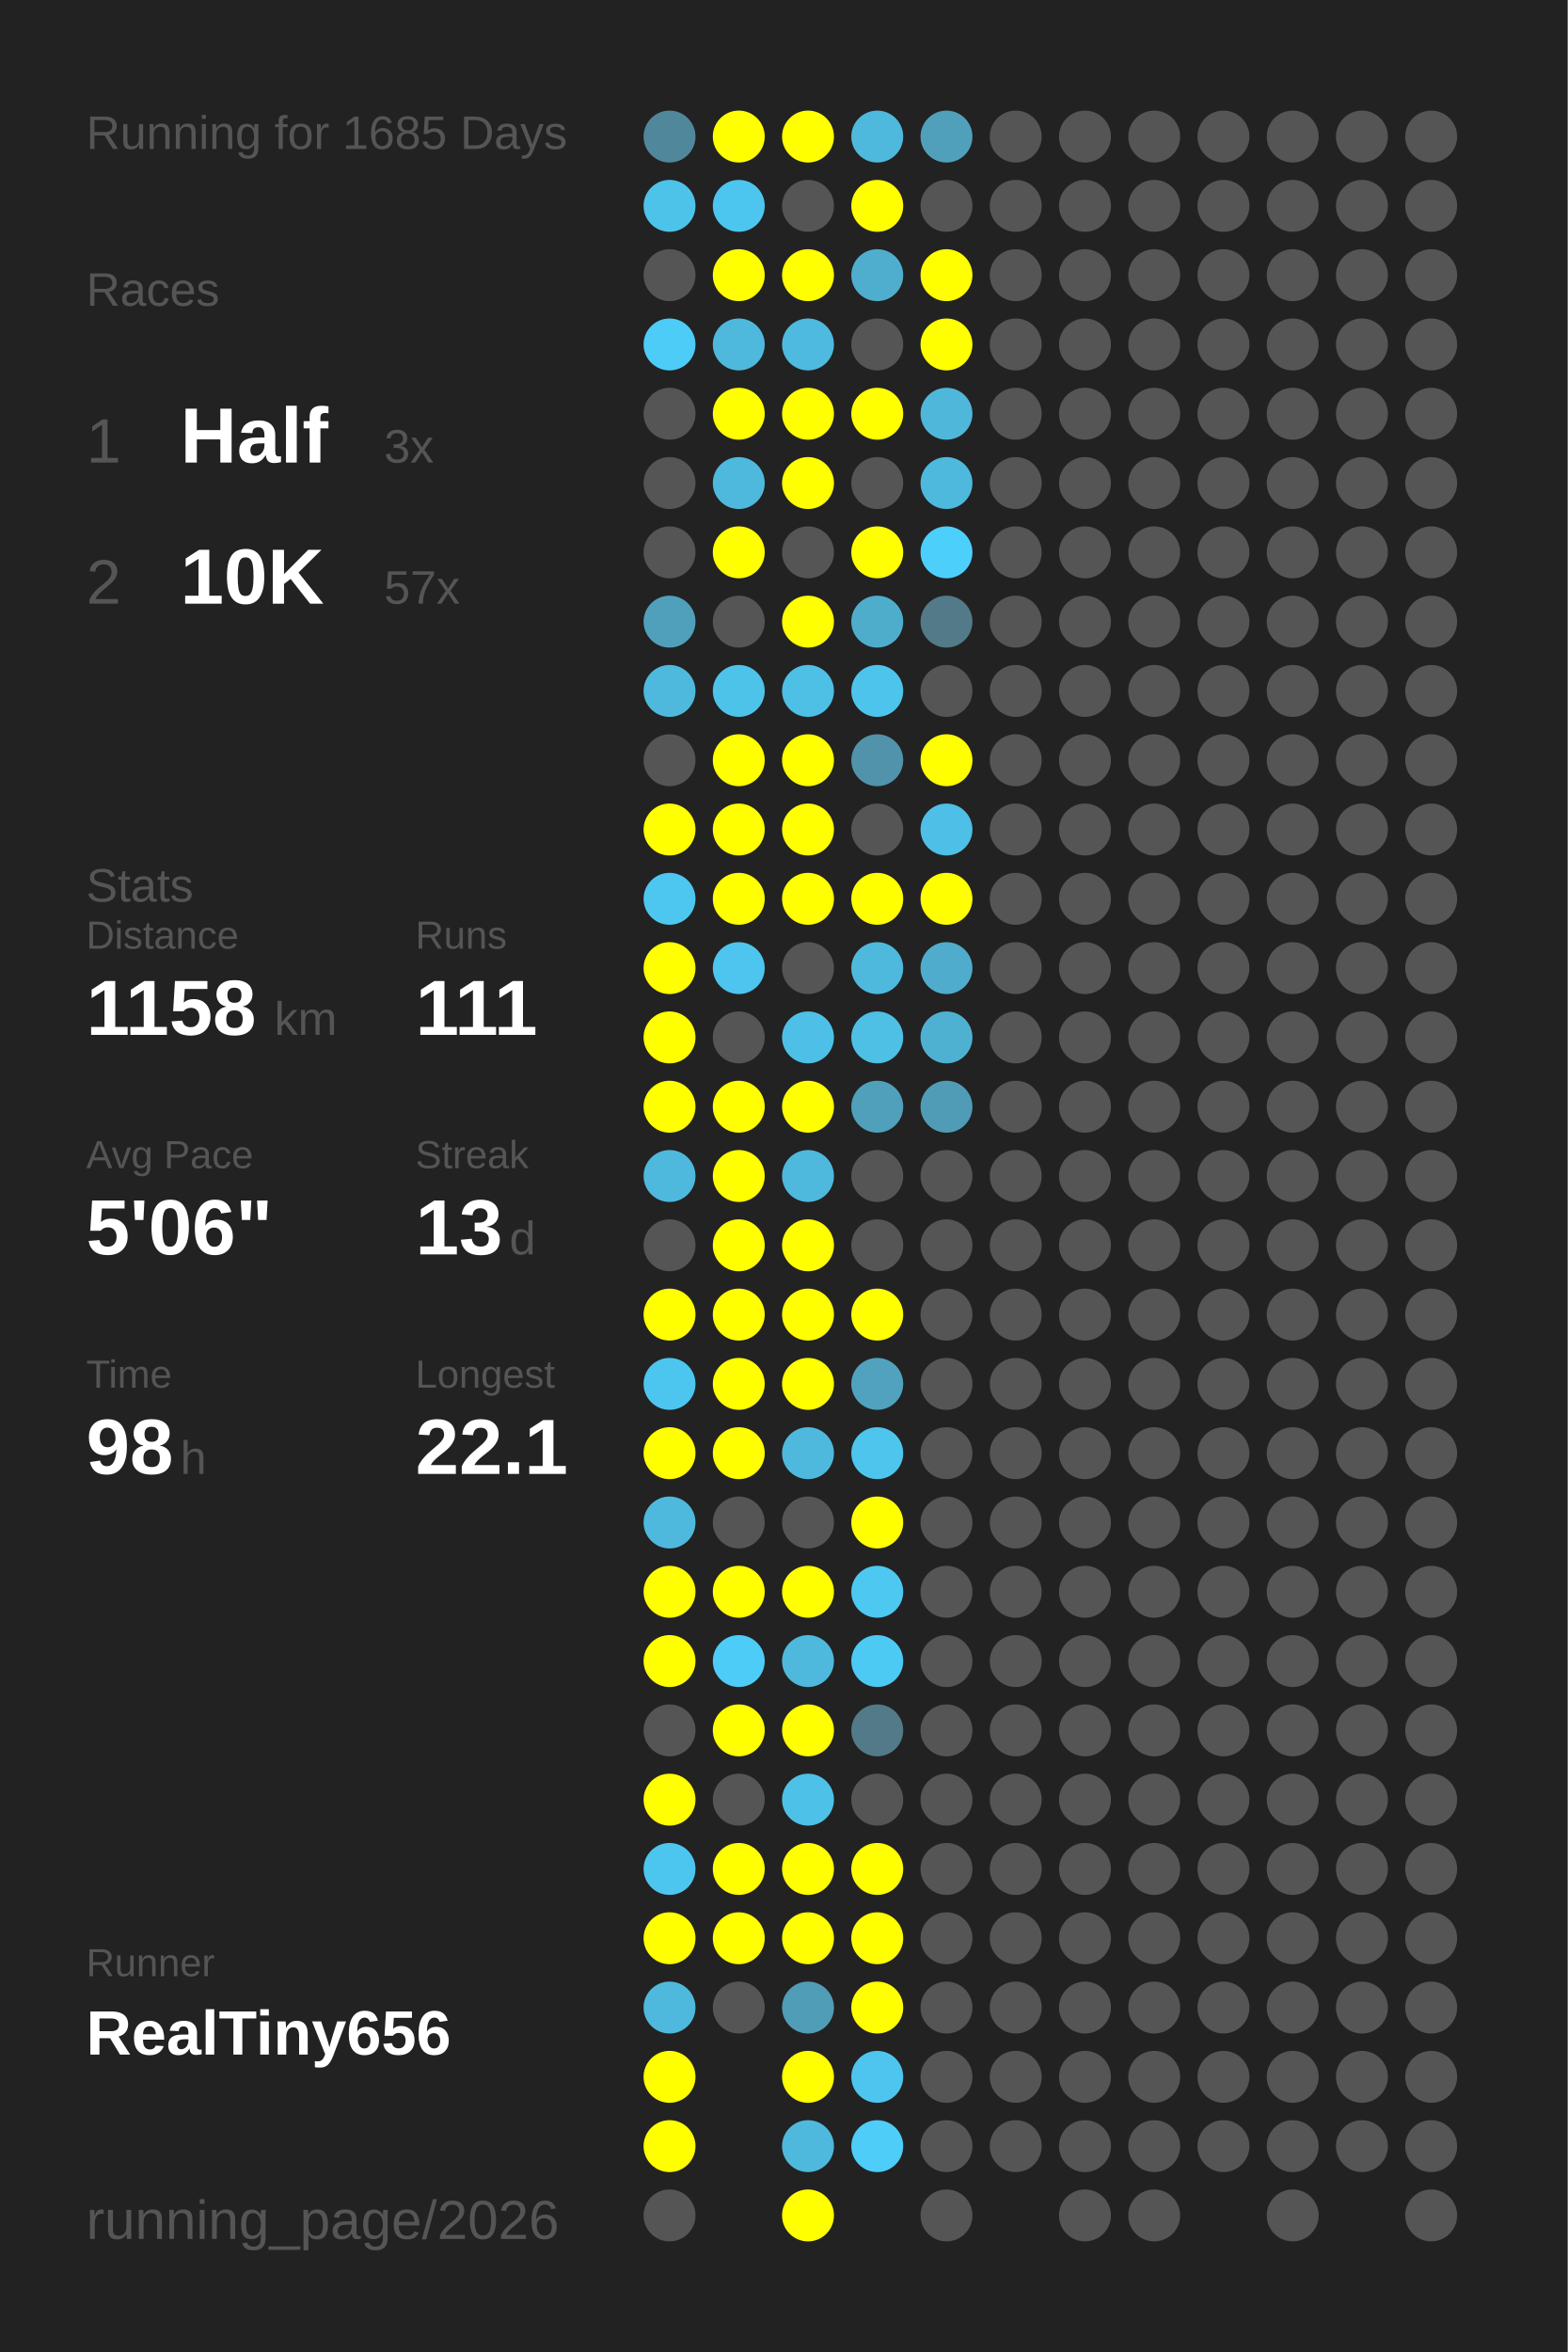
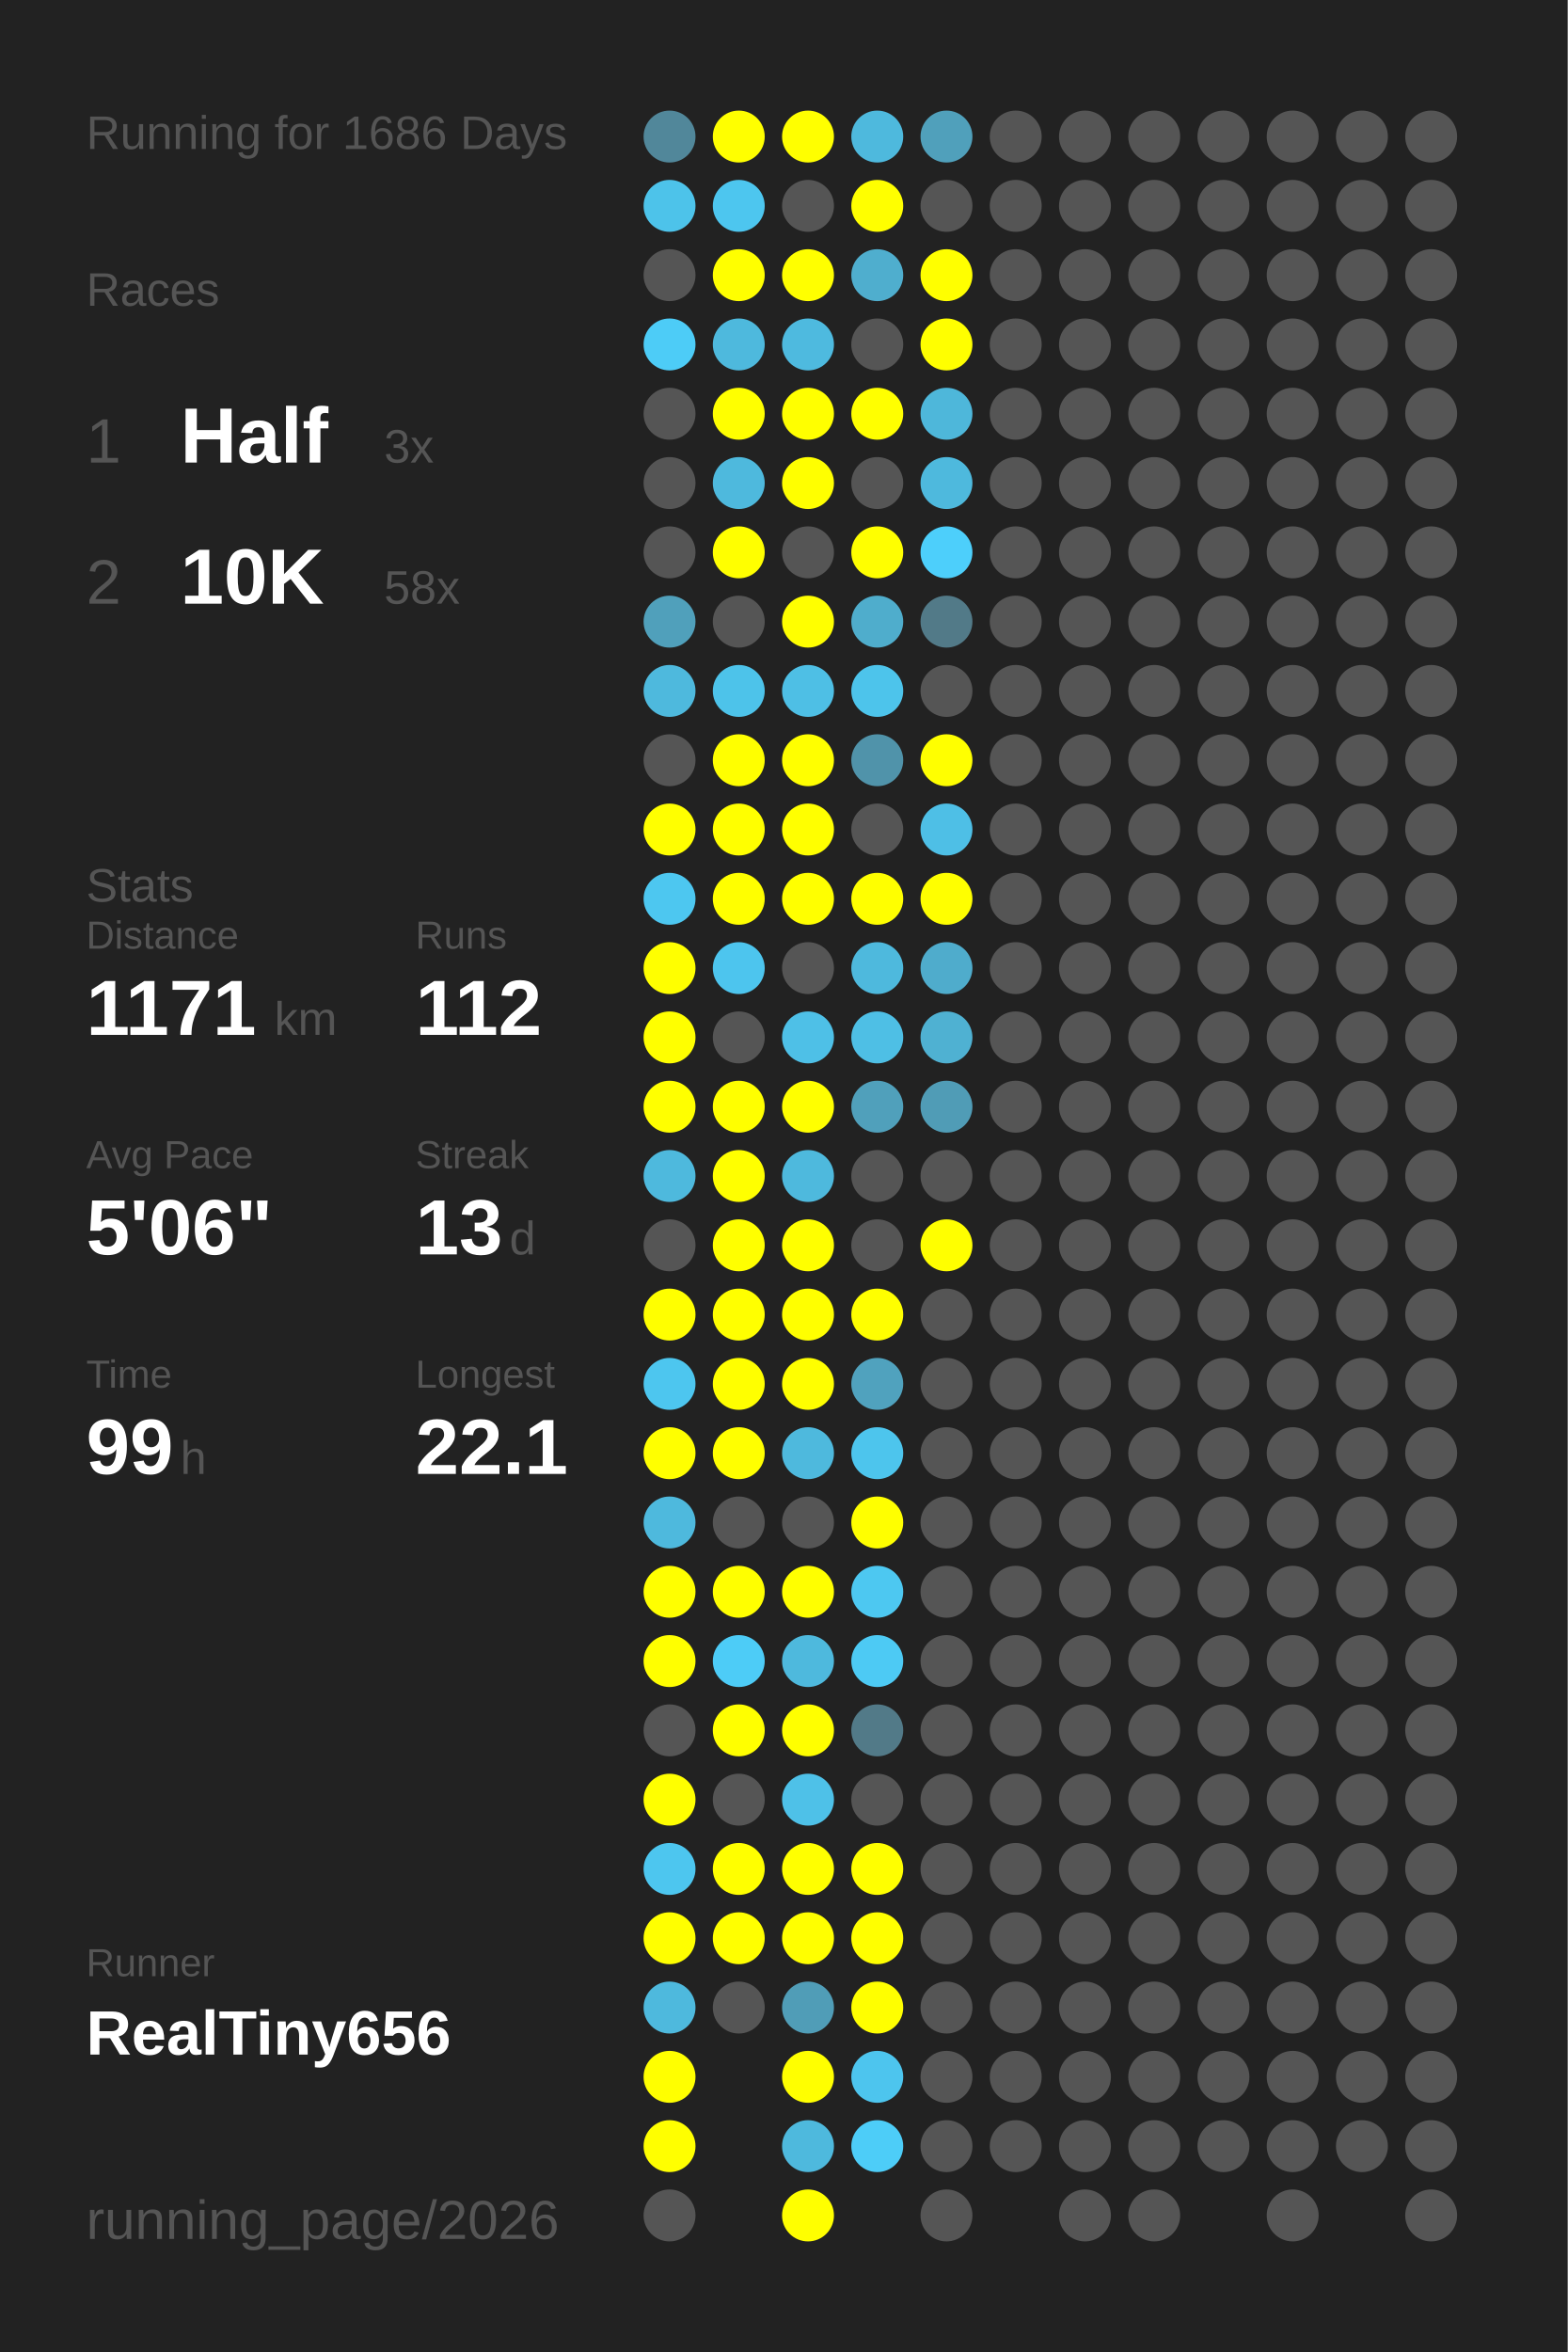
<svg xmlns="http://www.w3.org/2000/svg" baseProfile="full" height="300mm" version="1.1" viewBox="0,0,200,300" width="200mm">
  <defs />
  <rect fill="#222222" height="300" width="200" x="0" y="0" />
-   <text fill="#555555" style="font-size:6px; font-family:Arial;" x="11" y="19">Running for 1685 Days</text>
+   <text fill="#555555" style="font-size:6px; font-family:Arial;" x="11" y="19">Running for 1686 Days</text>
  <text fill="#555555" style="font-size:6px; font-family:Arial;" x="11" y="39">Races</text>
  <text fill="#555555" style="font-size:8px; font-family:Arial;" x="11" y="59">1</text>
  <text fill="#FFFFFF" style="font-size:10px; font-family:Arial; font-weight:bold;" x="23" y="59">Half</text>
  <text fill="#555555" style="font-size:6px; font-family:Arial;" x="49" y="59">3x</text>
  <text fill="#555555" style="font-size:8px; font-family:Arial;" x="11" y="77">2</text>
  <text fill="#FFFFFF" style="font-size:10px; font-family:Arial; font-weight:bold;" x="23" y="77">10K</text>
-   <text fill="#555555" style="font-size:6px; font-family:Arial;" x="49" y="77">57x</text>
+   <text fill="#555555" style="font-size:6px; font-family:Arial;" x="49" y="77">58x</text>
  <text fill="#555555" style="font-size:6px; font-family:Arial;" x="11" y="115">Stats</text>
  <text fill="#555555" style="font-size:5px; font-family:Arial;" x="11" y="121">Distance</text>
-   <text fill="#FFFFFF" style="font-size:10px; font-family:Arial; font-weight:bold;" x="11" y="132">1158</text>
+   <text fill="#FFFFFF" style="font-size:10px; font-family:Arial; font-weight:bold;" x="11" y="132">1171</text>
  <text fill="#555555" style="font-size:6px; font-family:Arial;" x="35" y="132">km</text>
  <text fill="#555555" style="font-size:5px; font-family:Arial;" x="53" y="121">Runs</text>
-   <text fill="#FFFFFF" style="font-size:10px; font-family:Arial; font-weight:bold;" x="53" y="132">111</text>
+   <text fill="#FFFFFF" style="font-size:10px; font-family:Arial; font-weight:bold;" x="53" y="132">112</text>
  <text fill="#555555" style="font-size:5px; font-family:Arial;" x="11" y="149">Avg Pace</text>
  <text fill="#FFFFFF" style="font-size:10px; font-family:Arial; font-weight:bold;" x="11" y="160">5'06"</text>
  <text fill="#555555" style="font-size:5px; font-family:Arial;" x="53" y="149">Streak</text>
  <text fill="#FFFFFF" style="font-size:10px; font-family:Arial; font-weight:bold;" x="53" y="160">13</text>
  <text fill="#555555" style="font-size:6px; font-family:Arial;" x="65" y="160">d</text>
  <text fill="#555555" style="font-size:5px; font-family:Arial;" x="11" y="177">Time</text>
-   <text fill="#FFFFFF" style="font-size:10px; font-family:Arial; font-weight:bold;" x="11" y="188">98</text>
+   <text fill="#FFFFFF" style="font-size:10px; font-family:Arial; font-weight:bold;" x="11" y="188">99</text>
  <text fill="#555555" style="font-size:6px; font-family:Arial;" x="23" y="188">h</text>
  <text fill="#555555" style="font-size:5px; font-family:Arial;" x="53" y="177">Longest</text>
  <text fill="#FFFFFF" style="font-size:10px; font-family:Arial; font-weight:bold;" x="53" y="188">22.1</text>
  <text fill="#555555" style="font-size:5px; font-family:Arial;" x="11" y="252.065">Runner</text>
  <text fill="#FFFFFF" style="font-size:8px; font-family:Arial; font-weight:bold;" x="11" y="262.065">RealTiny656</text>
  <text fill="#555555" style="font-size:7px; font-family:Arial;" x="11" y="285.581">running_page/2026</text>
  <circle cx="85.417" cy="17.419" fill="#51879a" r="3.312" />
  <circle cx="85.417" cy="26.258" fill="#4dc3ea" r="3.312" />
  <circle cx="85.417" cy="35.097" fill="#555555" r="3.312" />
  <circle cx="85.417" cy="43.935" fill="#4dccf7" r="3.312" />
  <circle cx="85.417" cy="52.774" fill="#555555" r="3.312" />
  <circle cx="85.417" cy="61.613" fill="#555555" r="3.312" />
  <circle cx="85.417" cy="70.452" fill="#555555" r="3.312" />
  <circle cx="85.417" cy="79.29" fill="#50a0bb" r="3.312" />
  <circle cx="85.417" cy="88.129" fill="#4eb9dd" r="3.312" />
  <circle cx="85.417" cy="96.968" fill="#555555" r="3.312" />
  <circle cx="85.417" cy="105.806" fill="#FFFF00" r="3.312" />
  <circle cx="85.417" cy="114.645" fill="#4dc7f0" r="3.312" />
  <circle cx="85.417" cy="123.484" fill="#FFFF00" r="3.312" />
  <circle cx="85.417" cy="132.323" fill="#FFFF00" r="3.312" />
  <circle cx="85.417" cy="141.161" fill="#FFFF00" r="3.312" />
  <circle cx="85.417" cy="150" fill="#4eb9dd" r="3.312" />
  <circle cx="85.417" cy="158.839" fill="#555555" r="3.312" />
  <circle cx="85.417" cy="167.677" fill="#FFFF00" r="3.312" />
  <circle cx="85.417" cy="176.516" fill="#4dc6ef" r="3.312" />
  <circle cx="85.417" cy="185.355" fill="#FFFF00" r="3.312" />
  <circle cx="85.417" cy="194.194" fill="#4eb9dd" r="3.312" />
  <circle cx="85.417" cy="203.032" fill="#FFFF00" r="3.312" />
  <circle cx="85.417" cy="211.871" fill="#FFFF00" r="3.312" />
  <circle cx="85.417" cy="220.71" fill="#555555" r="3.312" />
  <circle cx="85.417" cy="229.548" fill="#FFFF00" r="3.312" />
  <circle cx="85.417" cy="238.387" fill="#4dc6ef" r="3.312" />
  <circle cx="85.417" cy="247.226" fill="#FFFF00" r="3.312" />
  <circle cx="85.417" cy="256.065" fill="#4eb9dd" r="3.312" />
  <circle cx="85.417" cy="264.903" fill="#FFFF00" r="3.312" />
  <circle cx="85.417" cy="273.742" fill="#FFFF00" r="3.312" />
  <circle cx="85.417" cy="282.581" fill="#555555" r="3.312" />
  <circle cx="94.25" cy="17.419" fill="#FFFF00" r="3.312" />
  <circle cx="94.25" cy="26.258" fill="#4dc6ef" r="3.312" />
  <circle cx="94.25" cy="35.097" fill="#FFFF00" r="3.312" />
  <circle cx="94.25" cy="43.935" fill="#4eb9dd" r="3.312" />
  <circle cx="94.25" cy="52.774" fill="#FFFF00" r="3.312" />
  <circle cx="94.25" cy="61.613" fill="#4eb9dd" r="3.312" />
  <circle cx="94.25" cy="70.452" fill="#FFFF00" r="3.312" />
  <circle cx="94.25" cy="79.29" fill="#555555" r="3.312" />
  <circle cx="94.25" cy="88.129" fill="#4dc3ea" r="3.312" />
  <circle cx="94.25" cy="96.968" fill="#FFFF00" r="3.312" />
  <circle cx="94.25" cy="105.806" fill="#FFFF00" r="3.312" />
  <circle cx="94.25" cy="114.645" fill="#FFFF00" r="3.312" />
  <circle cx="94.25" cy="123.484" fill="#4dc5ee" r="3.312" />
  <circle cx="94.25" cy="132.323" fill="#555555" r="3.312" />
  <circle cx="94.25" cy="141.161" fill="#FFFF00" r="3.312" />
  <circle cx="94.25" cy="150" fill="#FFFF00" r="3.312" />
  <circle cx="94.25" cy="158.839" fill="#FFFF00" r="3.312" />
  <circle cx="94.25" cy="167.677" fill="#FFFF00" r="3.312" />
  <circle cx="94.25" cy="176.516" fill="#FFFF00" r="3.312" />
  <circle cx="94.25" cy="185.355" fill="#FFFF00" r="3.312" />
  <circle cx="94.25" cy="194.194" fill="#555555" r="3.312" />
  <circle cx="94.25" cy="203.032" fill="#FFFF00" r="3.312" />
  <circle cx="94.25" cy="211.871" fill="#4dccf7" r="3.312" />
  <circle cx="94.25" cy="220.71" fill="#FFFF00" r="3.312" />
  <circle cx="94.25" cy="229.548" fill="#555555" r="3.312" />
  <circle cx="94.25" cy="238.387" fill="#FFFF00" r="3.312" />
  <circle cx="94.25" cy="247.226" fill="#FFFF00" r="3.312" />
  <circle cx="94.25" cy="256.065" fill="#555555" r="3.312" />
  <circle cx="103.083" cy="17.419" fill="#FFFF00" r="3.312" />
  <circle cx="103.083" cy="26.258" fill="#555555" r="3.312" />
  <circle cx="103.083" cy="35.097" fill="#FFFF00" r="3.312" />
  <circle cx="103.083" cy="43.935" fill="#4ebadf" r="3.312" />
  <circle cx="103.083" cy="52.774" fill="#FFFF00" r="3.312" />
  <circle cx="103.083" cy="61.613" fill="#FFFF00" r="3.312" />
  <circle cx="103.083" cy="70.452" fill="#555555" r="3.312" />
  <circle cx="103.083" cy="79.29" fill="#FFFF00" r="3.312" />
  <circle cx="103.083" cy="88.129" fill="#4ebfe5" r="3.312" />
  <circle cx="103.083" cy="96.968" fill="#FFFF00" r="3.312" />
  <circle cx="103.083" cy="105.806" fill="#FFFF00" r="3.312" />
  <circle cx="103.083" cy="114.645" fill="#FFFF00" r="3.312" />
  <circle cx="103.083" cy="123.484" fill="#555555" r="3.312" />
  <circle cx="103.083" cy="132.323" fill="#4ec0e7" r="3.312" />
  <circle cx="103.083" cy="141.161" fill="#FFFF00" r="3.312" />
  <circle cx="103.083" cy="150" fill="#4eb9dd" r="3.312" />
  <circle cx="103.083" cy="158.839" fill="#FFFF00" r="3.312" />
  <circle cx="103.083" cy="167.677" fill="#FFFF00" r="3.312" />
  <circle cx="103.083" cy="176.516" fill="#FFFF00" r="3.312" />
  <circle cx="103.083" cy="185.355" fill="#4eb9dd" r="3.312" />
  <circle cx="103.083" cy="194.194" fill="#555555" r="3.312" />
  <circle cx="103.083" cy="203.032" fill="#FFFF00" r="3.312" />
  <circle cx="103.083" cy="211.871" fill="#4eb9dd" r="3.312" />
  <circle cx="103.083" cy="220.71" fill="#FFFF00" r="3.312" />
  <circle cx="103.083" cy="229.548" fill="#4ec1e8" r="3.312" />
  <circle cx="103.083" cy="238.387" fill="#FFFF00" r="3.312" />
  <circle cx="103.083" cy="247.226" fill="#FFFF00" r="3.312" />
  <circle cx="103.083" cy="256.065" fill="#509db7" r="3.312" />
  <circle cx="103.083" cy="264.903" fill="#FFFF00" r="3.312" />
  <circle cx="103.083" cy="273.742" fill="#4eb9dd" r="3.312" />
  <circle cx="103.083" cy="282.581" fill="#FFFF00" r="3.312" />
  <circle cx="111.917" cy="17.419" fill="#4eb9dd" r="3.312" />
  <circle cx="111.917" cy="26.258" fill="#FFFF00" r="3.312" />
  <circle cx="111.917" cy="35.097" fill="#4faece" r="3.312" />
  <circle cx="111.917" cy="43.935" fill="#555555" r="3.312" />
  <circle cx="111.917" cy="52.774" fill="#FFFF00" r="3.312" />
  <circle cx="111.917" cy="61.613" fill="#555555" r="3.312" />
  <circle cx="111.917" cy="70.452" fill="#FFFF00" r="3.312" />
  <circle cx="111.917" cy="79.29" fill="#4fadcc" r="3.312" />
  <circle cx="111.917" cy="88.129" fill="#4dc4eb" r="3.312" />
  <circle cx="111.917" cy="96.968" fill="#5093aa" r="3.312" />
  <circle cx="111.917" cy="105.806" fill="#555555" r="3.312" />
  <circle cx="111.917" cy="114.645" fill="#FFFF00" r="3.312" />
  <circle cx="111.917" cy="123.484" fill="#4eb9dd" r="3.312" />
  <circle cx="111.917" cy="132.323" fill="#4ebfe5" r="3.312" />
  <circle cx="111.917" cy="141.161" fill="#50a0bb" r="3.312" />
  <circle cx="111.917" cy="150" fill="#555555" r="3.312" />
  <circle cx="111.917" cy="158.839" fill="#555555" r="3.312" />
  <circle cx="111.917" cy="167.677" fill="#FFFF00" r="3.312" />
  <circle cx="111.917" cy="176.516" fill="#50a2be" r="3.312" />
  <circle cx="111.917" cy="185.355" fill="#4dc5ed" r="3.312" />
  <circle cx="111.917" cy="194.194" fill="#FFFF00" r="3.312" />
  <circle cx="111.917" cy="203.032" fill="#4dc8f1" r="3.312" />
  <circle cx="111.917" cy="211.871" fill="#4dcaf4" r="3.312" />
  <circle cx="111.917" cy="220.71" fill="#527a88" r="3.312" />
  <circle cx="111.917" cy="229.548" fill="#555555" r="3.312" />
  <circle cx="111.917" cy="238.387" fill="#FFFF00" r="3.312" />
  <circle cx="111.917" cy="247.226" fill="#FFFF00" r="3.312" />
  <circle cx="111.917" cy="256.065" fill="#FFFF00" r="3.312" />
  <circle cx="111.917" cy="264.903" fill="#4dc5ee" r="3.312" />
  <circle cx="111.917" cy="273.742" fill="#4dcdf8" r="3.312" />
  <circle cx="120.75" cy="17.419" fill="#50a0bb" r="3.312" />
  <circle cx="120.75" cy="26.258" fill="#555555" r="3.312" />
  <circle cx="120.75" cy="35.097" fill="#FFFF00" r="3.312" />
  <circle cx="120.75" cy="43.935" fill="#FFFF00" r="3.312" />
  <circle cx="120.75" cy="52.774" fill="#4eb7da" r="3.312" />
  <circle cx="120.75" cy="61.613" fill="#4eb9dd" r="3.312" />
  <circle cx="120.75" cy="70.452" fill="#4dcffb" r="3.312" />
  <circle cx="120.75" cy="79.29" fill="#527a88" r="3.312" />
  <circle cx="120.75" cy="88.129" fill="#555555" r="3.312" />
  <circle cx="120.75" cy="96.968" fill="#FFFF00" r="3.312" />
  <circle cx="120.75" cy="105.806" fill="#4ebfe6" r="3.312" />
  <circle cx="120.75" cy="114.645" fill="#FFFF00" r="3.312" />
  <circle cx="120.75" cy="123.484" fill="#4faccc" r="3.312" />
  <circle cx="120.75" cy="132.323" fill="#4fb1d2" r="3.312" />
  <circle cx="120.75" cy="141.161" fill="#509cb6" r="3.312" />
  <circle cx="120.75" cy="150" fill="#555555" r="3.312" />
-   <circle cx="120.75" cy="158.839" fill="#555555" r="3.312" />
+   <circle cx="120.75" cy="158.839" fill="#FFFF00" r="3.312" />
  <circle cx="120.75" cy="167.677" fill="#555555" r="3.312" />
  <circle cx="120.75" cy="176.516" fill="#555555" r="3.312" />
  <circle cx="120.75" cy="185.355" fill="#555555" r="3.312" />
  <circle cx="120.75" cy="194.194" fill="#555555" r="3.312" />
  <circle cx="120.75" cy="203.032" fill="#555555" r="3.312" />
  <circle cx="120.75" cy="211.871" fill="#555555" r="3.312" />
  <circle cx="120.75" cy="220.71" fill="#555555" r="3.312" />
  <circle cx="120.75" cy="229.548" fill="#555555" r="3.312" />
  <circle cx="120.75" cy="238.387" fill="#555555" r="3.312" />
  <circle cx="120.75" cy="247.226" fill="#555555" r="3.312" />
  <circle cx="120.75" cy="256.065" fill="#555555" r="3.312" />
  <circle cx="120.75" cy="264.903" fill="#555555" r="3.312" />
  <circle cx="120.75" cy="273.742" fill="#555555" r="3.312" />
  <circle cx="120.75" cy="282.581" fill="#555555" r="3.312" />
  <circle cx="129.583" cy="17.419" fill="#555555" r="3.312" />
  <circle cx="129.583" cy="26.258" fill="#555555" r="3.312" />
  <circle cx="129.583" cy="35.097" fill="#555555" r="3.312" />
  <circle cx="129.583" cy="43.935" fill="#555555" r="3.312" />
  <circle cx="129.583" cy="52.774" fill="#555555" r="3.312" />
  <circle cx="129.583" cy="61.613" fill="#555555" r="3.312" />
  <circle cx="129.583" cy="70.452" fill="#555555" r="3.312" />
  <circle cx="129.583" cy="79.29" fill="#555555" r="3.312" />
  <circle cx="129.583" cy="88.129" fill="#555555" r="3.312" />
  <circle cx="129.583" cy="96.968" fill="#555555" r="3.312" />
  <circle cx="129.583" cy="105.806" fill="#555555" r="3.312" />
  <circle cx="129.583" cy="114.645" fill="#555555" r="3.312" />
  <circle cx="129.583" cy="123.484" fill="#555555" r="3.312" />
  <circle cx="129.583" cy="132.323" fill="#555555" r="3.312" />
  <circle cx="129.583" cy="141.161" fill="#555555" r="3.312" />
  <circle cx="129.583" cy="150" fill="#555555" r="3.312" />
  <circle cx="129.583" cy="158.839" fill="#555555" r="3.312" />
  <circle cx="129.583" cy="167.677" fill="#555555" r="3.312" />
  <circle cx="129.583" cy="176.516" fill="#555555" r="3.312" />
  <circle cx="129.583" cy="185.355" fill="#555555" r="3.312" />
  <circle cx="129.583" cy="194.194" fill="#555555" r="3.312" />
  <circle cx="129.583" cy="203.032" fill="#555555" r="3.312" />
  <circle cx="129.583" cy="211.871" fill="#555555" r="3.312" />
  <circle cx="129.583" cy="220.71" fill="#555555" r="3.312" />
  <circle cx="129.583" cy="229.548" fill="#555555" r="3.312" />
  <circle cx="129.583" cy="238.387" fill="#555555" r="3.312" />
  <circle cx="129.583" cy="247.226" fill="#555555" r="3.312" />
  <circle cx="129.583" cy="256.065" fill="#555555" r="3.312" />
  <circle cx="129.583" cy="264.903" fill="#555555" r="3.312" />
  <circle cx="129.583" cy="273.742" fill="#555555" r="3.312" />
  <circle cx="138.417" cy="17.419" fill="#555555" r="3.312" />
  <circle cx="138.417" cy="26.258" fill="#555555" r="3.312" />
  <circle cx="138.417" cy="35.097" fill="#555555" r="3.312" />
  <circle cx="138.417" cy="43.935" fill="#555555" r="3.312" />
  <circle cx="138.417" cy="52.774" fill="#555555" r="3.312" />
  <circle cx="138.417" cy="61.613" fill="#555555" r="3.312" />
  <circle cx="138.417" cy="70.452" fill="#555555" r="3.312" />
  <circle cx="138.417" cy="79.29" fill="#555555" r="3.312" />
  <circle cx="138.417" cy="88.129" fill="#555555" r="3.312" />
  <circle cx="138.417" cy="96.968" fill="#555555" r="3.312" />
  <circle cx="138.417" cy="105.806" fill="#555555" r="3.312" />
  <circle cx="138.417" cy="114.645" fill="#555555" r="3.312" />
  <circle cx="138.417" cy="123.484" fill="#555555" r="3.312" />
  <circle cx="138.417" cy="132.323" fill="#555555" r="3.312" />
  <circle cx="138.417" cy="141.161" fill="#555555" r="3.312" />
  <circle cx="138.417" cy="150" fill="#555555" r="3.312" />
  <circle cx="138.417" cy="158.839" fill="#555555" r="3.312" />
  <circle cx="138.417" cy="167.677" fill="#555555" r="3.312" />
  <circle cx="138.417" cy="176.516" fill="#555555" r="3.312" />
  <circle cx="138.417" cy="185.355" fill="#555555" r="3.312" />
  <circle cx="138.417" cy="194.194" fill="#555555" r="3.312" />
  <circle cx="138.417" cy="203.032" fill="#555555" r="3.312" />
  <circle cx="138.417" cy="211.871" fill="#555555" r="3.312" />
  <circle cx="138.417" cy="220.71" fill="#555555" r="3.312" />
  <circle cx="138.417" cy="229.548" fill="#555555" r="3.312" />
  <circle cx="138.417" cy="238.387" fill="#555555" r="3.312" />
  <circle cx="138.417" cy="247.226" fill="#555555" r="3.312" />
  <circle cx="138.417" cy="256.065" fill="#555555" r="3.312" />
  <circle cx="138.417" cy="264.903" fill="#555555" r="3.312" />
  <circle cx="138.417" cy="273.742" fill="#555555" r="3.312" />
  <circle cx="138.417" cy="282.581" fill="#555555" r="3.312" />
  <circle cx="147.25" cy="17.419" fill="#555555" r="3.312" />
  <circle cx="147.25" cy="26.258" fill="#555555" r="3.312" />
  <circle cx="147.25" cy="35.097" fill="#555555" r="3.312" />
  <circle cx="147.25" cy="43.935" fill="#555555" r="3.312" />
  <circle cx="147.25" cy="52.774" fill="#555555" r="3.312" />
  <circle cx="147.25" cy="61.613" fill="#555555" r="3.312" />
  <circle cx="147.25" cy="70.452" fill="#555555" r="3.312" />
  <circle cx="147.25" cy="79.29" fill="#555555" r="3.312" />
  <circle cx="147.25" cy="88.129" fill="#555555" r="3.312" />
  <circle cx="147.25" cy="96.968" fill="#555555" r="3.312" />
  <circle cx="147.25" cy="105.806" fill="#555555" r="3.312" />
  <circle cx="147.25" cy="114.645" fill="#555555" r="3.312" />
  <circle cx="147.25" cy="123.484" fill="#555555" r="3.312" />
  <circle cx="147.25" cy="132.323" fill="#555555" r="3.312" />
  <circle cx="147.25" cy="141.161" fill="#555555" r="3.312" />
  <circle cx="147.25" cy="150" fill="#555555" r="3.312" />
  <circle cx="147.25" cy="158.839" fill="#555555" r="3.312" />
  <circle cx="147.25" cy="167.677" fill="#555555" r="3.312" />
  <circle cx="147.25" cy="176.516" fill="#555555" r="3.312" />
  <circle cx="147.25" cy="185.355" fill="#555555" r="3.312" />
  <circle cx="147.25" cy="194.194" fill="#555555" r="3.312" />
  <circle cx="147.25" cy="203.032" fill="#555555" r="3.312" />
  <circle cx="147.25" cy="211.871" fill="#555555" r="3.312" />
  <circle cx="147.25" cy="220.71" fill="#555555" r="3.312" />
  <circle cx="147.25" cy="229.548" fill="#555555" r="3.312" />
  <circle cx="147.25" cy="238.387" fill="#555555" r="3.312" />
  <circle cx="147.25" cy="247.226" fill="#555555" r="3.312" />
  <circle cx="147.25" cy="256.065" fill="#555555" r="3.312" />
  <circle cx="147.25" cy="264.903" fill="#555555" r="3.312" />
  <circle cx="147.25" cy="273.742" fill="#555555" r="3.312" />
  <circle cx="147.25" cy="282.581" fill="#555555" r="3.312" />
  <circle cx="156.083" cy="17.419" fill="#555555" r="3.312" />
  <circle cx="156.083" cy="26.258" fill="#555555" r="3.312" />
  <circle cx="156.083" cy="35.097" fill="#555555" r="3.312" />
  <circle cx="156.083" cy="43.935" fill="#555555" r="3.312" />
  <circle cx="156.083" cy="52.774" fill="#555555" r="3.312" />
  <circle cx="156.083" cy="61.613" fill="#555555" r="3.312" />
  <circle cx="156.083" cy="70.452" fill="#555555" r="3.312" />
  <circle cx="156.083" cy="79.29" fill="#555555" r="3.312" />
  <circle cx="156.083" cy="88.129" fill="#555555" r="3.312" />
  <circle cx="156.083" cy="96.968" fill="#555555" r="3.312" />
  <circle cx="156.083" cy="105.806" fill="#555555" r="3.312" />
  <circle cx="156.083" cy="114.645" fill="#555555" r="3.312" />
  <circle cx="156.083" cy="123.484" fill="#555555" r="3.312" />
  <circle cx="156.083" cy="132.323" fill="#555555" r="3.312" />
  <circle cx="156.083" cy="141.161" fill="#555555" r="3.312" />
  <circle cx="156.083" cy="150" fill="#555555" r="3.312" />
  <circle cx="156.083" cy="158.839" fill="#555555" r="3.312" />
  <circle cx="156.083" cy="167.677" fill="#555555" r="3.312" />
  <circle cx="156.083" cy="176.516" fill="#555555" r="3.312" />
  <circle cx="156.083" cy="185.355" fill="#555555" r="3.312" />
  <circle cx="156.083" cy="194.194" fill="#555555" r="3.312" />
  <circle cx="156.083" cy="203.032" fill="#555555" r="3.312" />
  <circle cx="156.083" cy="211.871" fill="#555555" r="3.312" />
  <circle cx="156.083" cy="220.71" fill="#555555" r="3.312" />
  <circle cx="156.083" cy="229.548" fill="#555555" r="3.312" />
  <circle cx="156.083" cy="238.387" fill="#555555" r="3.312" />
  <circle cx="156.083" cy="247.226" fill="#555555" r="3.312" />
  <circle cx="156.083" cy="256.065" fill="#555555" r="3.312" />
  <circle cx="156.083" cy="264.903" fill="#555555" r="3.312" />
  <circle cx="156.083" cy="273.742" fill="#555555" r="3.312" />
  <circle cx="164.917" cy="17.419" fill="#555555" r="3.312" />
  <circle cx="164.917" cy="26.258" fill="#555555" r="3.312" />
  <circle cx="164.917" cy="35.097" fill="#555555" r="3.312" />
  <circle cx="164.917" cy="43.935" fill="#555555" r="3.312" />
  <circle cx="164.917" cy="52.774" fill="#555555" r="3.312" />
  <circle cx="164.917" cy="61.613" fill="#555555" r="3.312" />
  <circle cx="164.917" cy="70.452" fill="#555555" r="3.312" />
  <circle cx="164.917" cy="79.29" fill="#555555" r="3.312" />
  <circle cx="164.917" cy="88.129" fill="#555555" r="3.312" />
  <circle cx="164.917" cy="96.968" fill="#555555" r="3.312" />
  <circle cx="164.917" cy="105.806" fill="#555555" r="3.312" />
  <circle cx="164.917" cy="114.645" fill="#555555" r="3.312" />
  <circle cx="164.917" cy="123.484" fill="#555555" r="3.312" />
  <circle cx="164.917" cy="132.323" fill="#555555" r="3.312" />
  <circle cx="164.917" cy="141.161" fill="#555555" r="3.312" />
  <circle cx="164.917" cy="150" fill="#555555" r="3.312" />
  <circle cx="164.917" cy="158.839" fill="#555555" r="3.312" />
  <circle cx="164.917" cy="167.677" fill="#555555" r="3.312" />
  <circle cx="164.917" cy="176.516" fill="#555555" r="3.312" />
  <circle cx="164.917" cy="185.355" fill="#555555" r="3.312" />
  <circle cx="164.917" cy="194.194" fill="#555555" r="3.312" />
  <circle cx="164.917" cy="203.032" fill="#555555" r="3.312" />
  <circle cx="164.917" cy="211.871" fill="#555555" r="3.312" />
  <circle cx="164.917" cy="220.71" fill="#555555" r="3.312" />
  <circle cx="164.917" cy="229.548" fill="#555555" r="3.312" />
  <circle cx="164.917" cy="238.387" fill="#555555" r="3.312" />
  <circle cx="164.917" cy="247.226" fill="#555555" r="3.312" />
  <circle cx="164.917" cy="256.065" fill="#555555" r="3.312" />
  <circle cx="164.917" cy="264.903" fill="#555555" r="3.312" />
  <circle cx="164.917" cy="273.742" fill="#555555" r="3.312" />
  <circle cx="164.917" cy="282.581" fill="#555555" r="3.312" />
  <circle cx="173.75" cy="17.419" fill="#555555" r="3.312" />
  <circle cx="173.75" cy="26.258" fill="#555555" r="3.312" />
  <circle cx="173.75" cy="35.097" fill="#555555" r="3.312" />
  <circle cx="173.75" cy="43.935" fill="#555555" r="3.312" />
  <circle cx="173.75" cy="52.774" fill="#555555" r="3.312" />
  <circle cx="173.75" cy="61.613" fill="#555555" r="3.312" />
  <circle cx="173.75" cy="70.452" fill="#555555" r="3.312" />
  <circle cx="173.75" cy="79.29" fill="#555555" r="3.312" />
  <circle cx="173.75" cy="88.129" fill="#555555" r="3.312" />
  <circle cx="173.75" cy="96.968" fill="#555555" r="3.312" />
  <circle cx="173.75" cy="105.806" fill="#555555" r="3.312" />
  <circle cx="173.75" cy="114.645" fill="#555555" r="3.312" />
  <circle cx="173.75" cy="123.484" fill="#555555" r="3.312" />
  <circle cx="173.75" cy="132.323" fill="#555555" r="3.312" />
  <circle cx="173.75" cy="141.161" fill="#555555" r="3.312" />
  <circle cx="173.75" cy="150" fill="#555555" r="3.312" />
  <circle cx="173.75" cy="158.839" fill="#555555" r="3.312" />
  <circle cx="173.75" cy="167.677" fill="#555555" r="3.312" />
  <circle cx="173.75" cy="176.516" fill="#555555" r="3.312" />
  <circle cx="173.75" cy="185.355" fill="#555555" r="3.312" />
  <circle cx="173.75" cy="194.194" fill="#555555" r="3.312" />
  <circle cx="173.75" cy="203.032" fill="#555555" r="3.312" />
  <circle cx="173.75" cy="211.871" fill="#555555" r="3.312" />
  <circle cx="173.75" cy="220.71" fill="#555555" r="3.312" />
  <circle cx="173.75" cy="229.548" fill="#555555" r="3.312" />
  <circle cx="173.75" cy="238.387" fill="#555555" r="3.312" />
  <circle cx="173.75" cy="247.226" fill="#555555" r="3.312" />
  <circle cx="173.75" cy="256.065" fill="#555555" r="3.312" />
  <circle cx="173.75" cy="264.903" fill="#555555" r="3.312" />
  <circle cx="173.75" cy="273.742" fill="#555555" r="3.312" />
  <circle cx="182.583" cy="17.419" fill="#555555" r="3.312" />
  <circle cx="182.583" cy="26.258" fill="#555555" r="3.312" />
  <circle cx="182.583" cy="35.097" fill="#555555" r="3.312" />
  <circle cx="182.583" cy="43.935" fill="#555555" r="3.312" />
  <circle cx="182.583" cy="52.774" fill="#555555" r="3.312" />
  <circle cx="182.583" cy="61.613" fill="#555555" r="3.312" />
  <circle cx="182.583" cy="70.452" fill="#555555" r="3.312" />
  <circle cx="182.583" cy="79.29" fill="#555555" r="3.312" />
  <circle cx="182.583" cy="88.129" fill="#555555" r="3.312" />
  <circle cx="182.583" cy="96.968" fill="#555555" r="3.312" />
  <circle cx="182.583" cy="105.806" fill="#555555" r="3.312" />
  <circle cx="182.583" cy="114.645" fill="#555555" r="3.312" />
  <circle cx="182.583" cy="123.484" fill="#555555" r="3.312" />
  <circle cx="182.583" cy="132.323" fill="#555555" r="3.312" />
  <circle cx="182.583" cy="141.161" fill="#555555" r="3.312" />
  <circle cx="182.583" cy="150" fill="#555555" r="3.312" />
  <circle cx="182.583" cy="158.839" fill="#555555" r="3.312" />
  <circle cx="182.583" cy="167.677" fill="#555555" r="3.312" />
  <circle cx="182.583" cy="176.516" fill="#555555" r="3.312" />
  <circle cx="182.583" cy="185.355" fill="#555555" r="3.312" />
  <circle cx="182.583" cy="194.194" fill="#555555" r="3.312" />
  <circle cx="182.583" cy="203.032" fill="#555555" r="3.312" />
  <circle cx="182.583" cy="211.871" fill="#555555" r="3.312" />
  <circle cx="182.583" cy="220.71" fill="#555555" r="3.312" />
  <circle cx="182.583" cy="229.548" fill="#555555" r="3.312" />
  <circle cx="182.583" cy="238.387" fill="#555555" r="3.312" />
  <circle cx="182.583" cy="247.226" fill="#555555" r="3.312" />
  <circle cx="182.583" cy="256.065" fill="#555555" r="3.312" />
  <circle cx="182.583" cy="264.903" fill="#555555" r="3.312" />
  <circle cx="182.583" cy="273.742" fill="#555555" r="3.312" />
  <circle cx="182.583" cy="282.581" fill="#555555" r="3.312" />
</svg>
